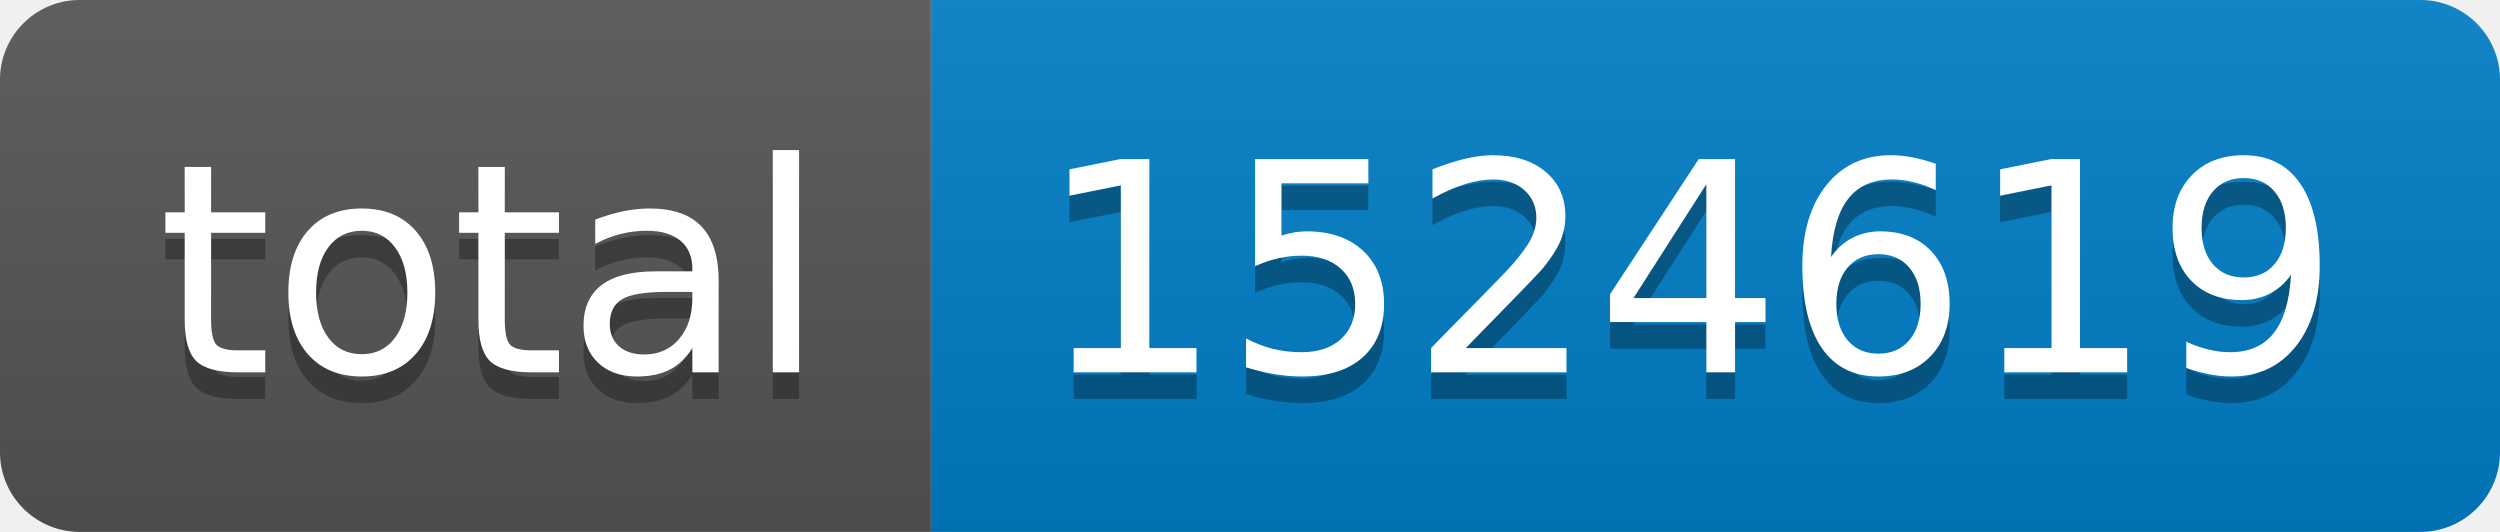
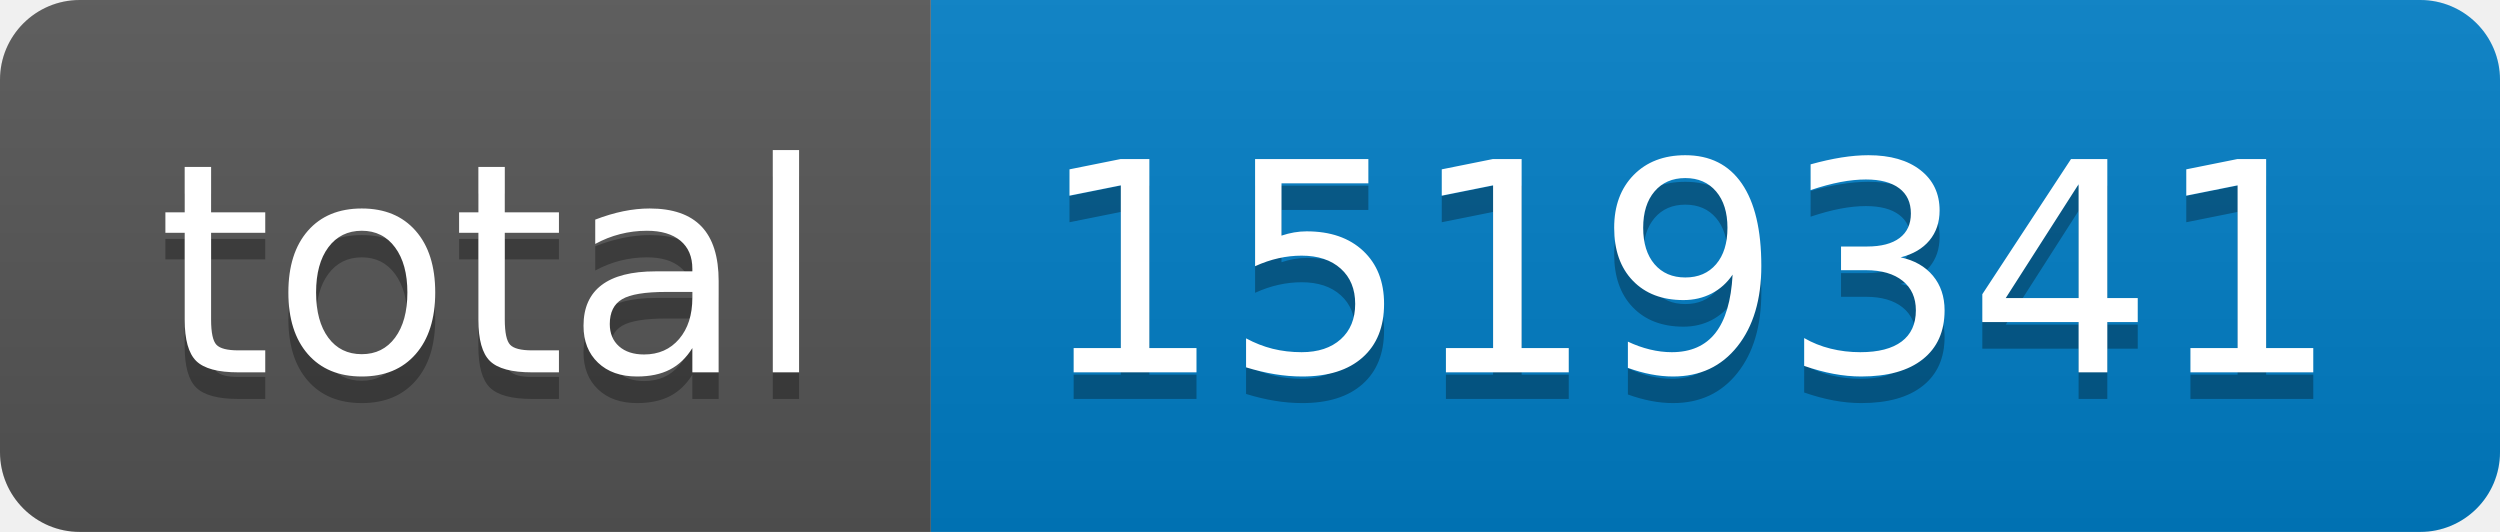
- <svg xmlns="http://www.w3.org/2000/svg" width="94" height="20" role="img" aria-label="total: 1524619">
+ <svg xmlns="http://www.w3.org/2000/svg" width="94" height="20" role="img" aria-label="total: 1519341">
  <linearGradient id="s" x2="0" y2="100%">
    <stop offset="0" stop-color="#bbb" stop-opacity=".1" />
    <stop offset="1" stop-opacity=".1" />
  </linearGradient>
  <clipPath id="r">
    <rect width="94" height="20" rx="3" fill="#fff" />
  </clipPath>
  <g clip-path="url(#r)">
    <rect width="35" height="20" fill="#555" />
    <rect x="35" width="59" height="20" fill="#007ec6" />
    <rect width="94" height="20" fill="url(#s)" />
  </g>
  <g fill="#fff" text-anchor="middle" font-family="Verdana,Geneva,DejaVu Sans,sans-serif" text-rendering="geometricPrecision" font-size="110">
    <text aria-hidden="true" x="185" y="150" fill="#010101" fill-opacity=".3" transform="scale(.1)" textLength="250">total</text>
    <text x="185" y="140" transform="scale(.1)" fill="#fff" textLength="250">total</text>
-     <text aria-hidden="true" x="635" y="150" fill="#010101" fill-opacity=".3" transform="scale(.1)" textLength="490">1524619</text>
-     <text x="635" y="140" transform="scale(.1)" fill="#fff" textLength="490">1524619</text>
+     <text aria-hidden="true" x="635" y="150" fill="#010101" fill-opacity=".3" transform="scale(.1)" textLength="490">1519341</text>
+     <text x="635" y="140" transform="scale(.1)" fill="#fff" textLength="490">1519341</text>
  </g>
</svg>
